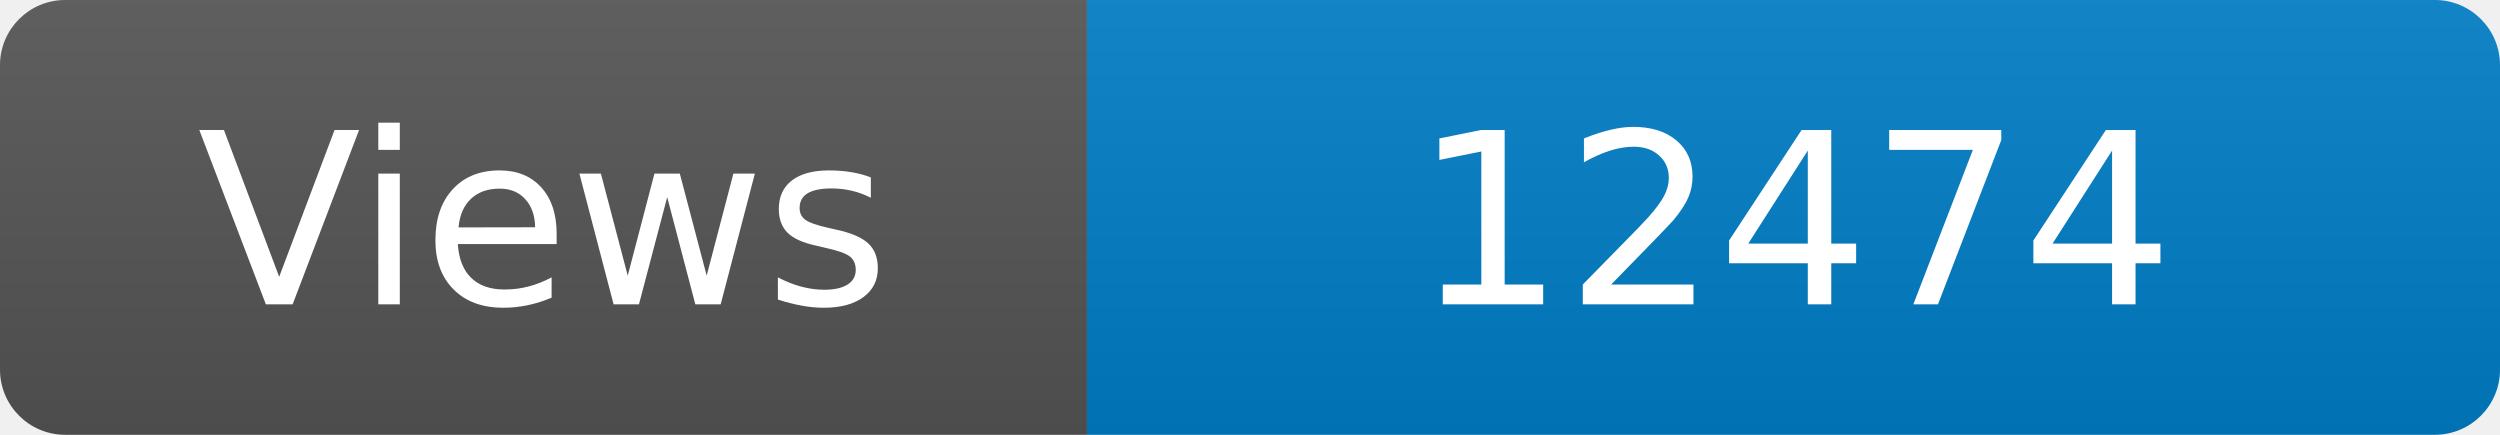
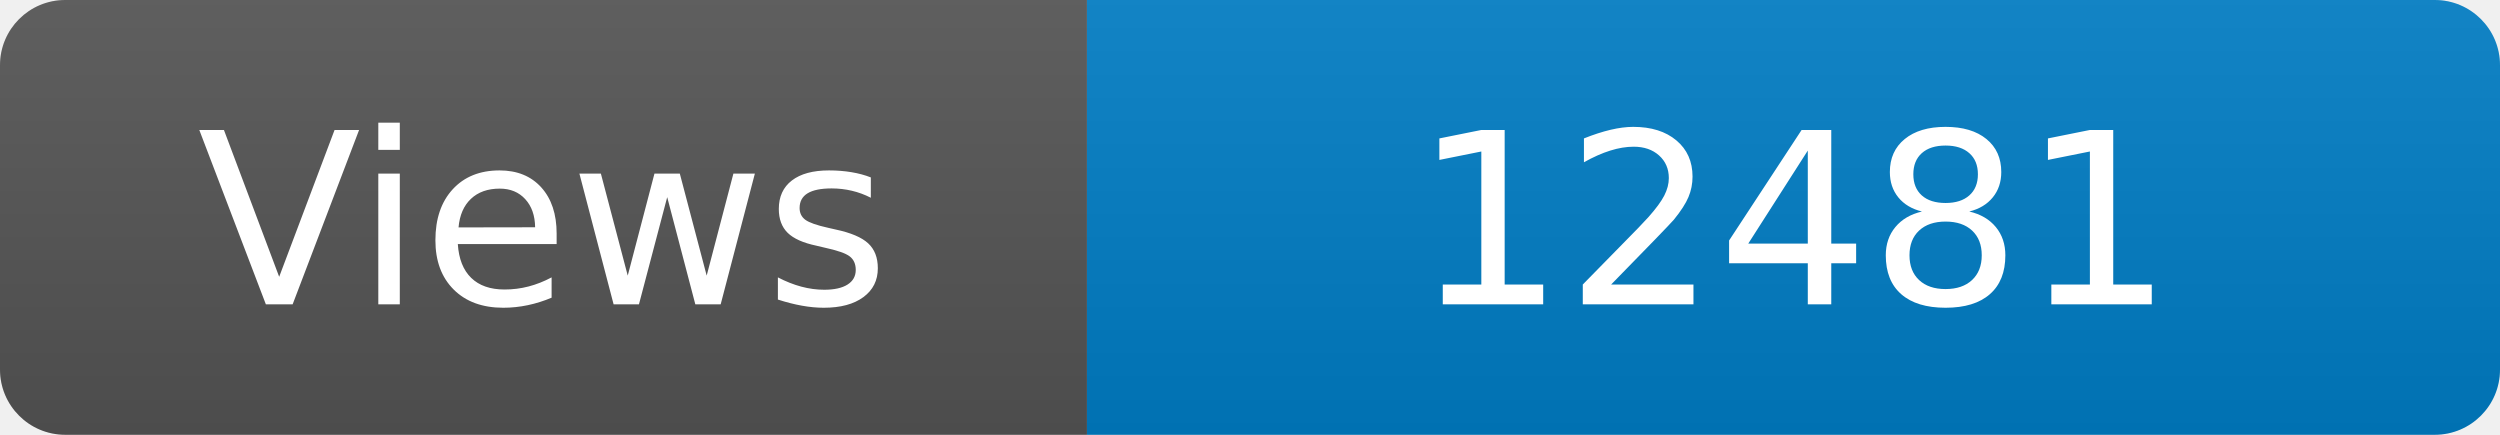
<svg xmlns="http://www.w3.org/2000/svg" width="115" height="20" role="img" aria-label="Maintained?: yes">
  <linearGradient id="s" x2="0" y2="100%">
    <stop offset="0" stop-color="#bbb" stop-opacity=".1" />
    <stop offset="1" stop-opacity=".1" />
  </linearGradient>
  <clipPath id="r">
    <rect width="115" height="20" rx="3" fill="#fff" />
  </clipPath>
  <g clip-path="url(#r)">
    <rect width="50" height="20" fill="#555" />
    <rect x="50" width="160" height="20" fill="#007ec6" />
    <rect width="115" height="20" fill="url(#s)" />
  </g>
  <g fill="#fff" text-anchor="middle" font-family="Verdana,Geneva,DejaVu Sans,sans-serif" font-size="110">
    <text x="250" y="140" transform="scale(.1)" fill="#fff">Views</text>
-     <text x="825" y="140" transform="scale(.1)" fill="#fff">12474</text>
+     <text x="825" y="140" transform="scale(.1)" fill="#fff">12481</text>
  </g>
</svg>
